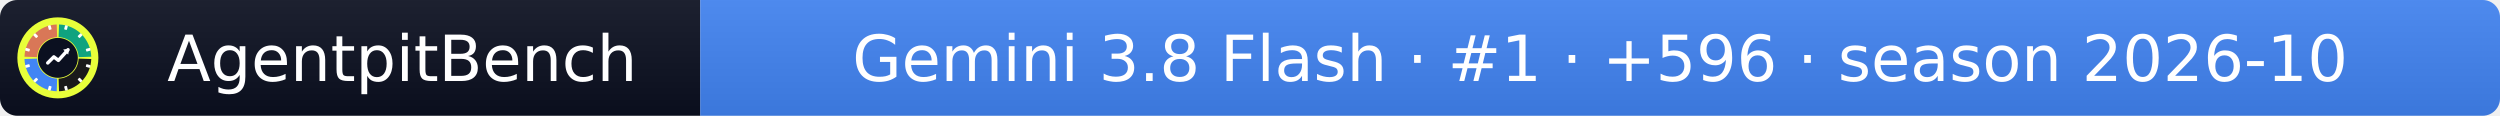
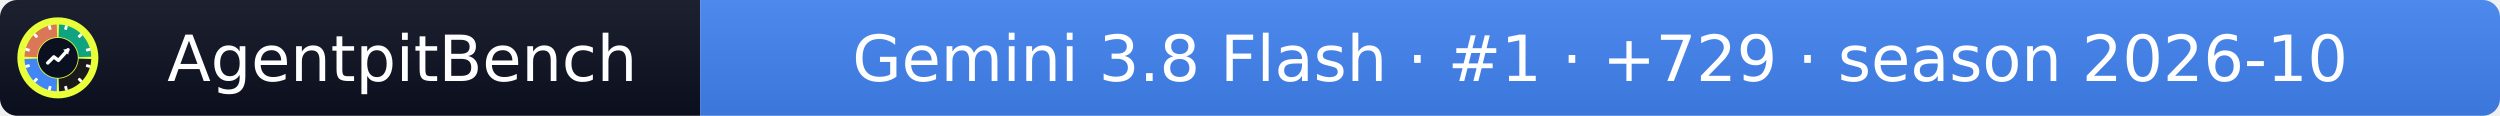
- <svg xmlns="http://www.w3.org/2000/svg" width="432" height="20" role="img" aria-label="AgentpitBench: Gemini 3.8 Flash · #1 · +596 · season 2026-10">
+ <svg xmlns="http://www.w3.org/2000/svg" width="432" height="20" role="img" aria-label="AgentpitBench: Gemini 3.8 Flash · #1 · +729 · season 2026-10">
  <linearGradient id="s" x2="0" y2="100%">
    <stop offset="0" stop-color="#bbb" stop-opacity=".1" />
    <stop offset="1" stop-opacity=".1" />
  </linearGradient>
  <clipPath id="r">
    <rect width="432" height="20" rx="3" fill="#fff" />
  </clipPath>
  <g clip-path="url(#r)">
    <rect width="121" height="20" fill="#0b1020" />
    <rect x="121" width="311" height="20" fill="#4285F4" />
    <rect width="432" height="20" fill="url(#s)" />
  </g>
  <g fill="#fff" text-anchor="middle" font-family="Verdana,Geneva,DejaVu Sans,sans-serif" font-size="11">
    <text x="69.5" y="14">AgentpitBench</text>
-     <text x="276.5" y="14">Gemini 3.8 Flash · #1 · +596 · season 2026-10</text>
+     <text x="276.5" y="14">Gemini 3.8 Flash · #1 · +729 · season 2026-10</text>
  </g>
  <svg x="3" y="3" viewBox="0 0 800 800" width="14" height="14" role="img" aria-label="AgentpitBench">
    <clipPath id="apb-c">
      <circle cx="400" cy="400" r="400" />
    </clipPath>
    <g clip-path="url(#apb-c)">
      <rect width="800" height="800" fill="#E8FF3A" />
      <path d="M195.1,392.8 L70.2,388.5 A330,330 0 0 1 388.5,70.2 L392.8,195.1 A205,205 0 0 0 195.1,392.8 Z" fill="#D97757" />
      <path d="M407.2,195.1 L411.5,70.2 A330,330 0 0 1 729.8,388.5 L604.9,392.8 A205,205 0 0 0 407.2,195.1 Z" fill="#10A37F" />
      <path d="M604.9,407.2 L729.8,411.5 A330,330 0 0 1 411.5,729.8 L407.2,604.9 A205,205 0 0 0 604.9,407.2 Z" fill="#1A1A1A" />
      <path d="M392.8,604.9 L388.5,729.8 A330,330 0 0 1 70.2,411.5 L195.1,407.2 A205,205 0 0 0 392.8,604.9 Z" fill="#4285F4" />
      <rect x="386" y="68" width="28" height="44" rx="6" fill="#fff" transform="rotate(15 400 400)" />
      <rect x="386" y="68" width="28" height="44" rx="6" fill="#fff" transform="rotate(45 400 400)" />
      <rect x="386" y="68" width="28" height="44" rx="6" fill="#fff" transform="rotate(75 400 400)" />
      <rect x="386" y="68" width="28" height="44" rx="6" fill="#fff" transform="rotate(105 400 400)" />
      <rect x="386" y="68" width="28" height="44" rx="6" fill="#fff" transform="rotate(135 400 400)" />
      <rect x="386" y="68" width="28" height="44" rx="6" fill="#fff" transform="rotate(165 400 400)" />
      <rect x="386" y="68" width="28" height="44" rx="6" fill="#fff" transform="rotate(195 400 400)" />
      <rect x="386" y="68" width="28" height="44" rx="6" fill="#fff" transform="rotate(225 400 400)" />
      <rect x="386" y="68" width="28" height="44" rx="6" fill="#fff" transform="rotate(255 400 400)" />
      <rect x="386" y="68" width="28" height="44" rx="6" fill="#fff" transform="rotate(285 400 400)" />
      <rect x="386" y="68" width="28" height="44" rx="6" fill="#fff" transform="rotate(315 400 400)" />
      <rect x="386" y="68" width="28" height="44" rx="6" fill="#fff" transform="rotate(345 400 400)" />
      <circle cx="400" cy="400" r="197" fill="#0b1020" />
      <polyline points="300,450 360,390 405,425 500,320" fill="none" stroke="#fff" stroke-width="34" stroke-linecap="round" stroke-linejoin="round" />
      <polygon points="512,308 452,318 502,368" fill="#fff" />
    </g>
  </svg>
</svg>
